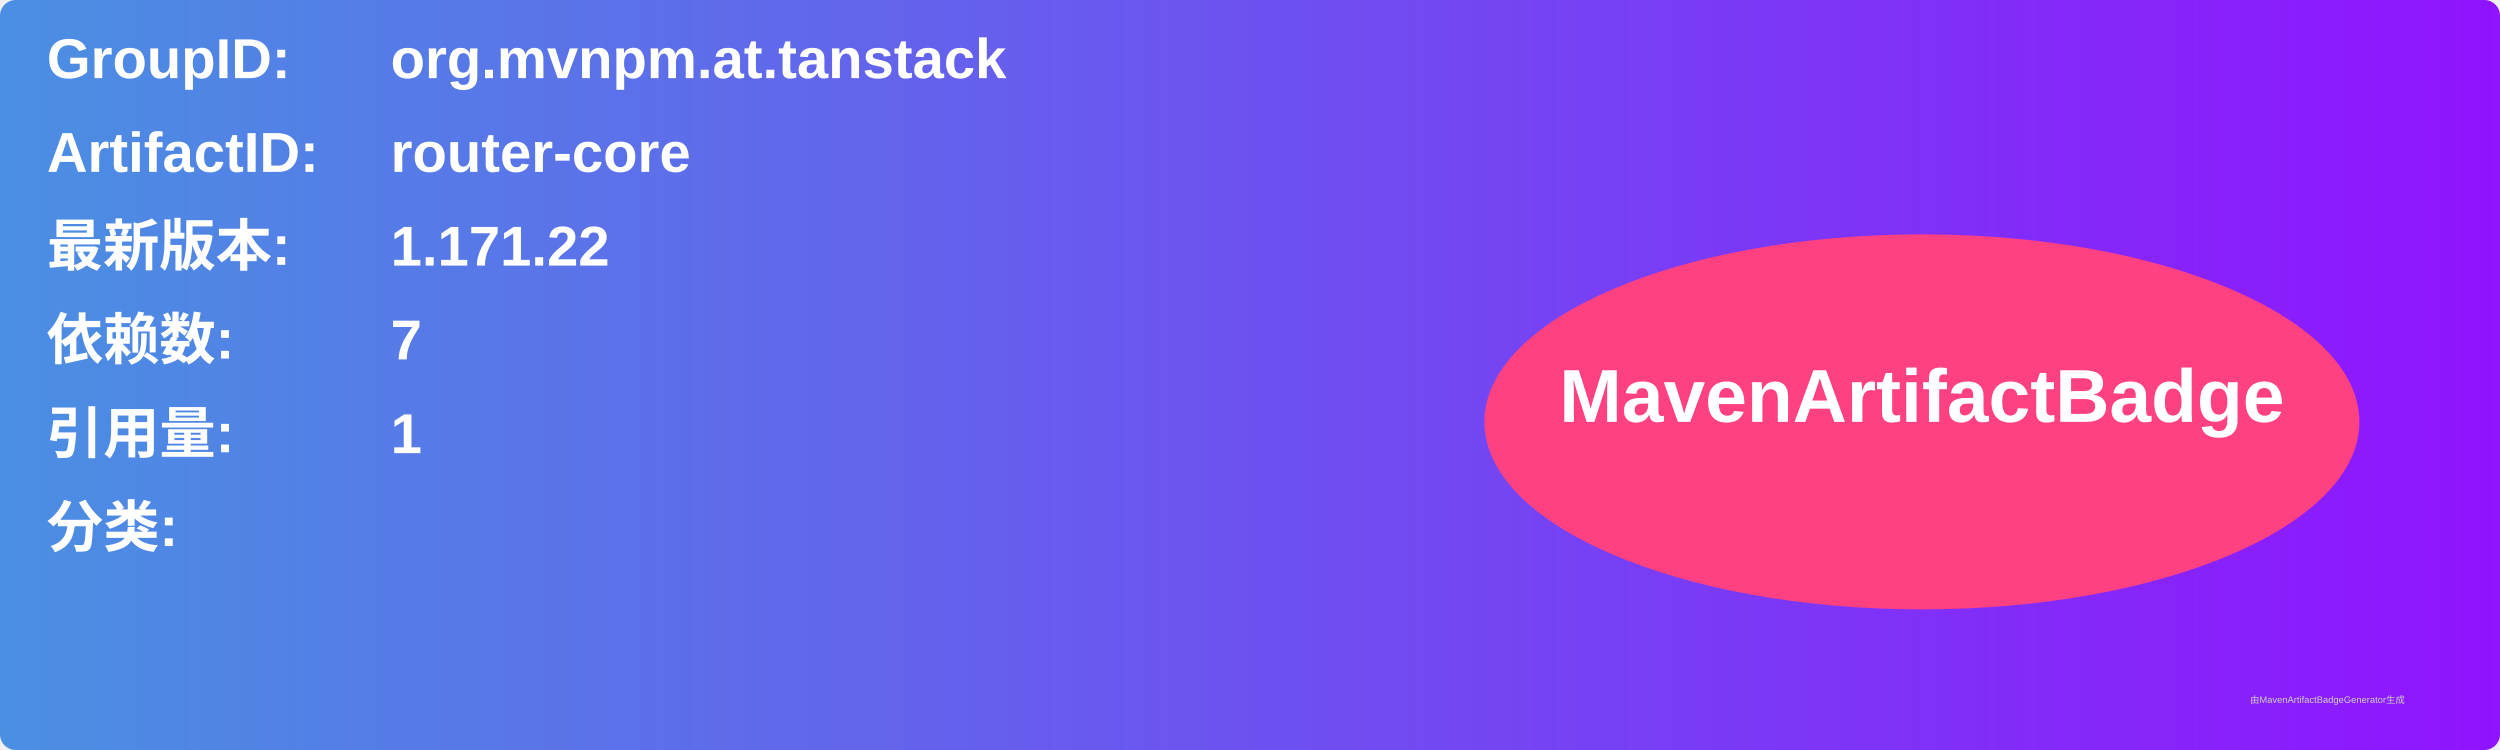
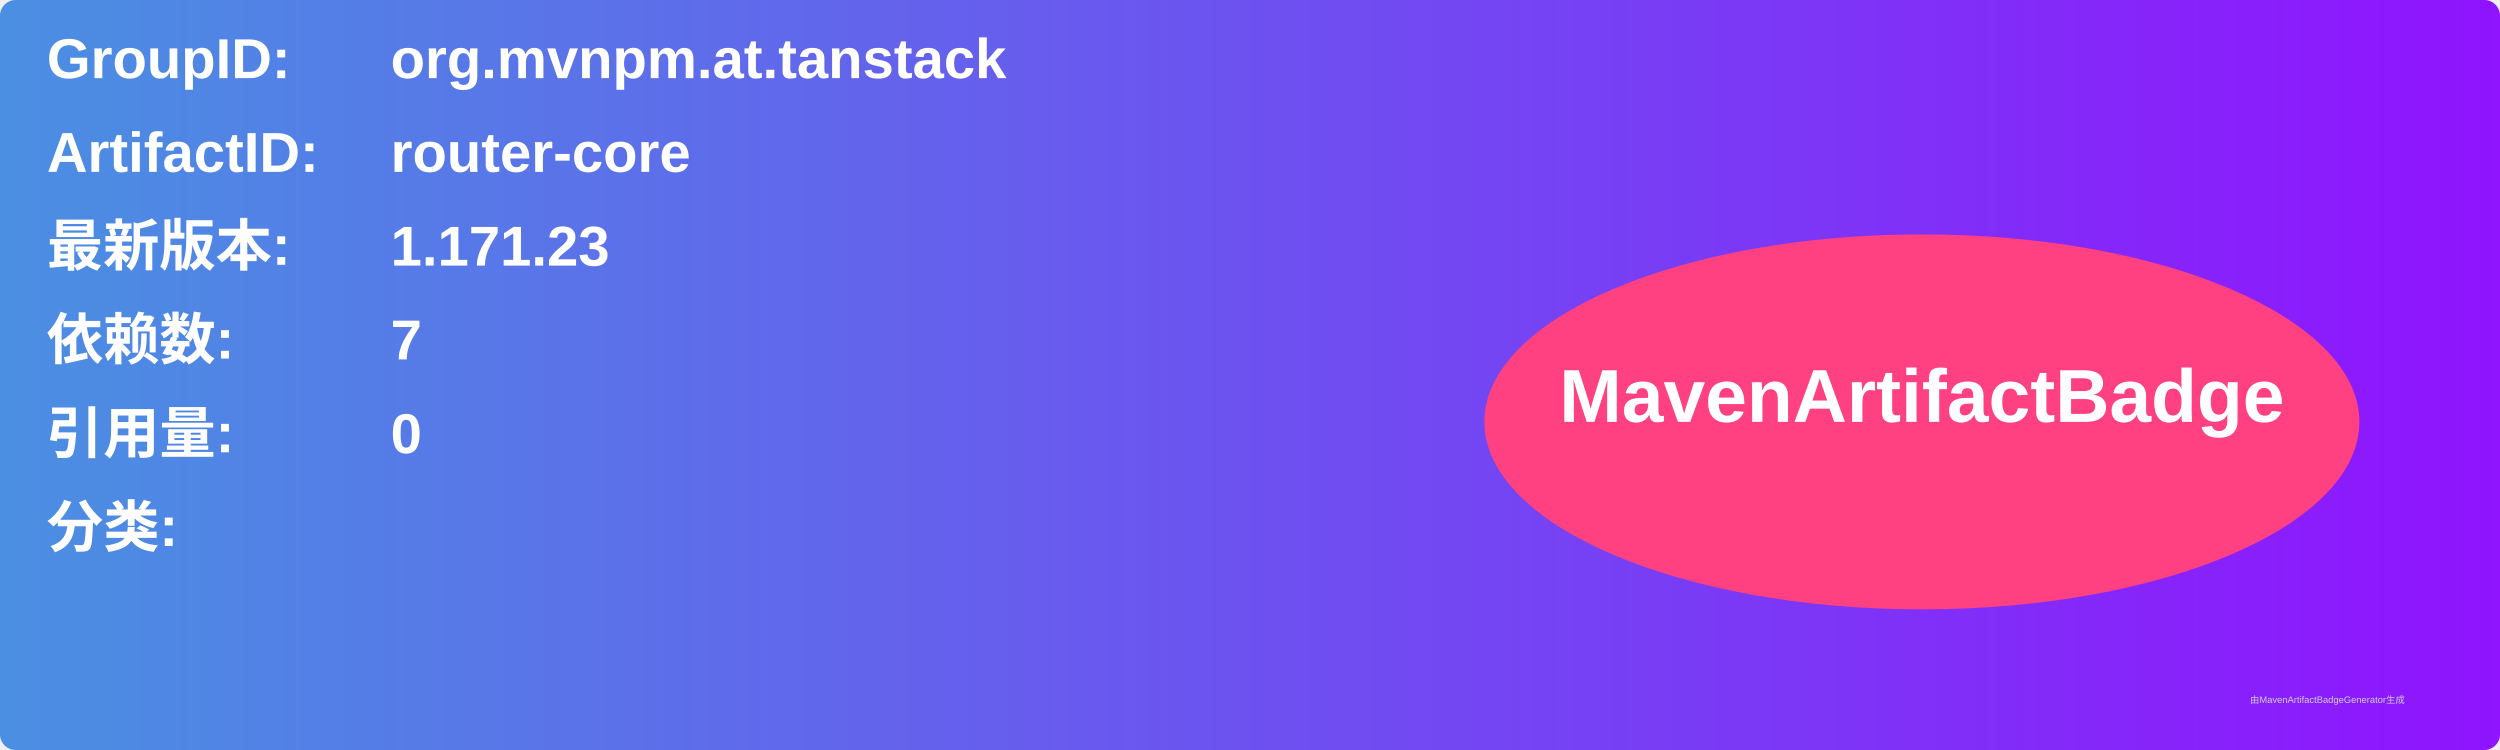
<svg xmlns="http://www.w3.org/2000/svg" width="800" height="240" viewBox="0 0 800 240">
  <linearGradient id="grad" x1="0%" y1="0%" x2="100%" y2="0%">
    <stop offset="0%" stop-color="#4a90e2" />
    <stop offset="100%" stop-color="#9013fe" />
  </linearGradient>
  <rect width="100%" height="100%" rx="5" ry="5" fill="url(#grad)" />
  <g transform="translate(15, 15)">
    <text x="0" y="10" font-family="Arial" font-size="18" fill="white" font-weight="bold" width="260">GroupID:</text>
    <text x="110" y="10" font-family="Arial" font-size="18" fill="white" font-weight="bold" width="460">org.mvnpm.at.tanstack</text>
    <text x="0" y="40" font-family="Arial" font-size="18" fill="white" font-weight="bold" width="260">ArtifactID:</text>
    <text x="110" y="40" font-family="Arial" font-size="18" fill="white" font-weight="bold" width="460">router-core</text>
    <text x="0" y="70" font-family="Arial" font-size="18" fill="white" font-weight="bold">最新版本:</text>
    <text x="110" y="70" font-family="Arial" font-size="18" fill="white" font-weight="bold">
-       <tspan font-weight="bold">1.171.22</tspan>
+       <tspan font-weight="bold">1.171.23</tspan>
    </text>
    <text x="0" y="100" font-family="Arial" font-size="18" fill="white" font-weight="bold">依赖数: </text>
    <text x="110" y="100" font-family="Arial" font-size="18" fill="white">
      <tspan font-weight="bold">7</tspan>
    </text>
    <text x="0" y="130" font-family="Arial" font-size="18" fill="white" font-weight="bold">引用量: </text>
    <text x="110" y="130" font-family="Arial" font-size="18" fill="white">
-       <tspan font-weight="bold">1</tspan>
+       <tspan font-weight="bold">0</tspan>
    </text>
    <text x="0" y="160" font-family="Arial" font-size="18" fill="white" font-weight="bold">分类:</text>
    <text x="10" y="190" font-family="Arial" font-size="10" fill="white">
      <tspan font-weight="bold" />
    </text>
    <ellipse cx="600" cy="120" rx="140" ry="60" fill="#ff4081" />
    <text x="600" y="120" text-anchor="middle" font-family="Arial" font-size="24" fill="white" font-weight="bold">MavenArtifactBadge</text>
  </g>
  <text x="720" y="225" font-family="Arial" font-size="3" fill="#d0d0d0">由MavenArtifactBadgeGenerator生成</text>
</svg>
